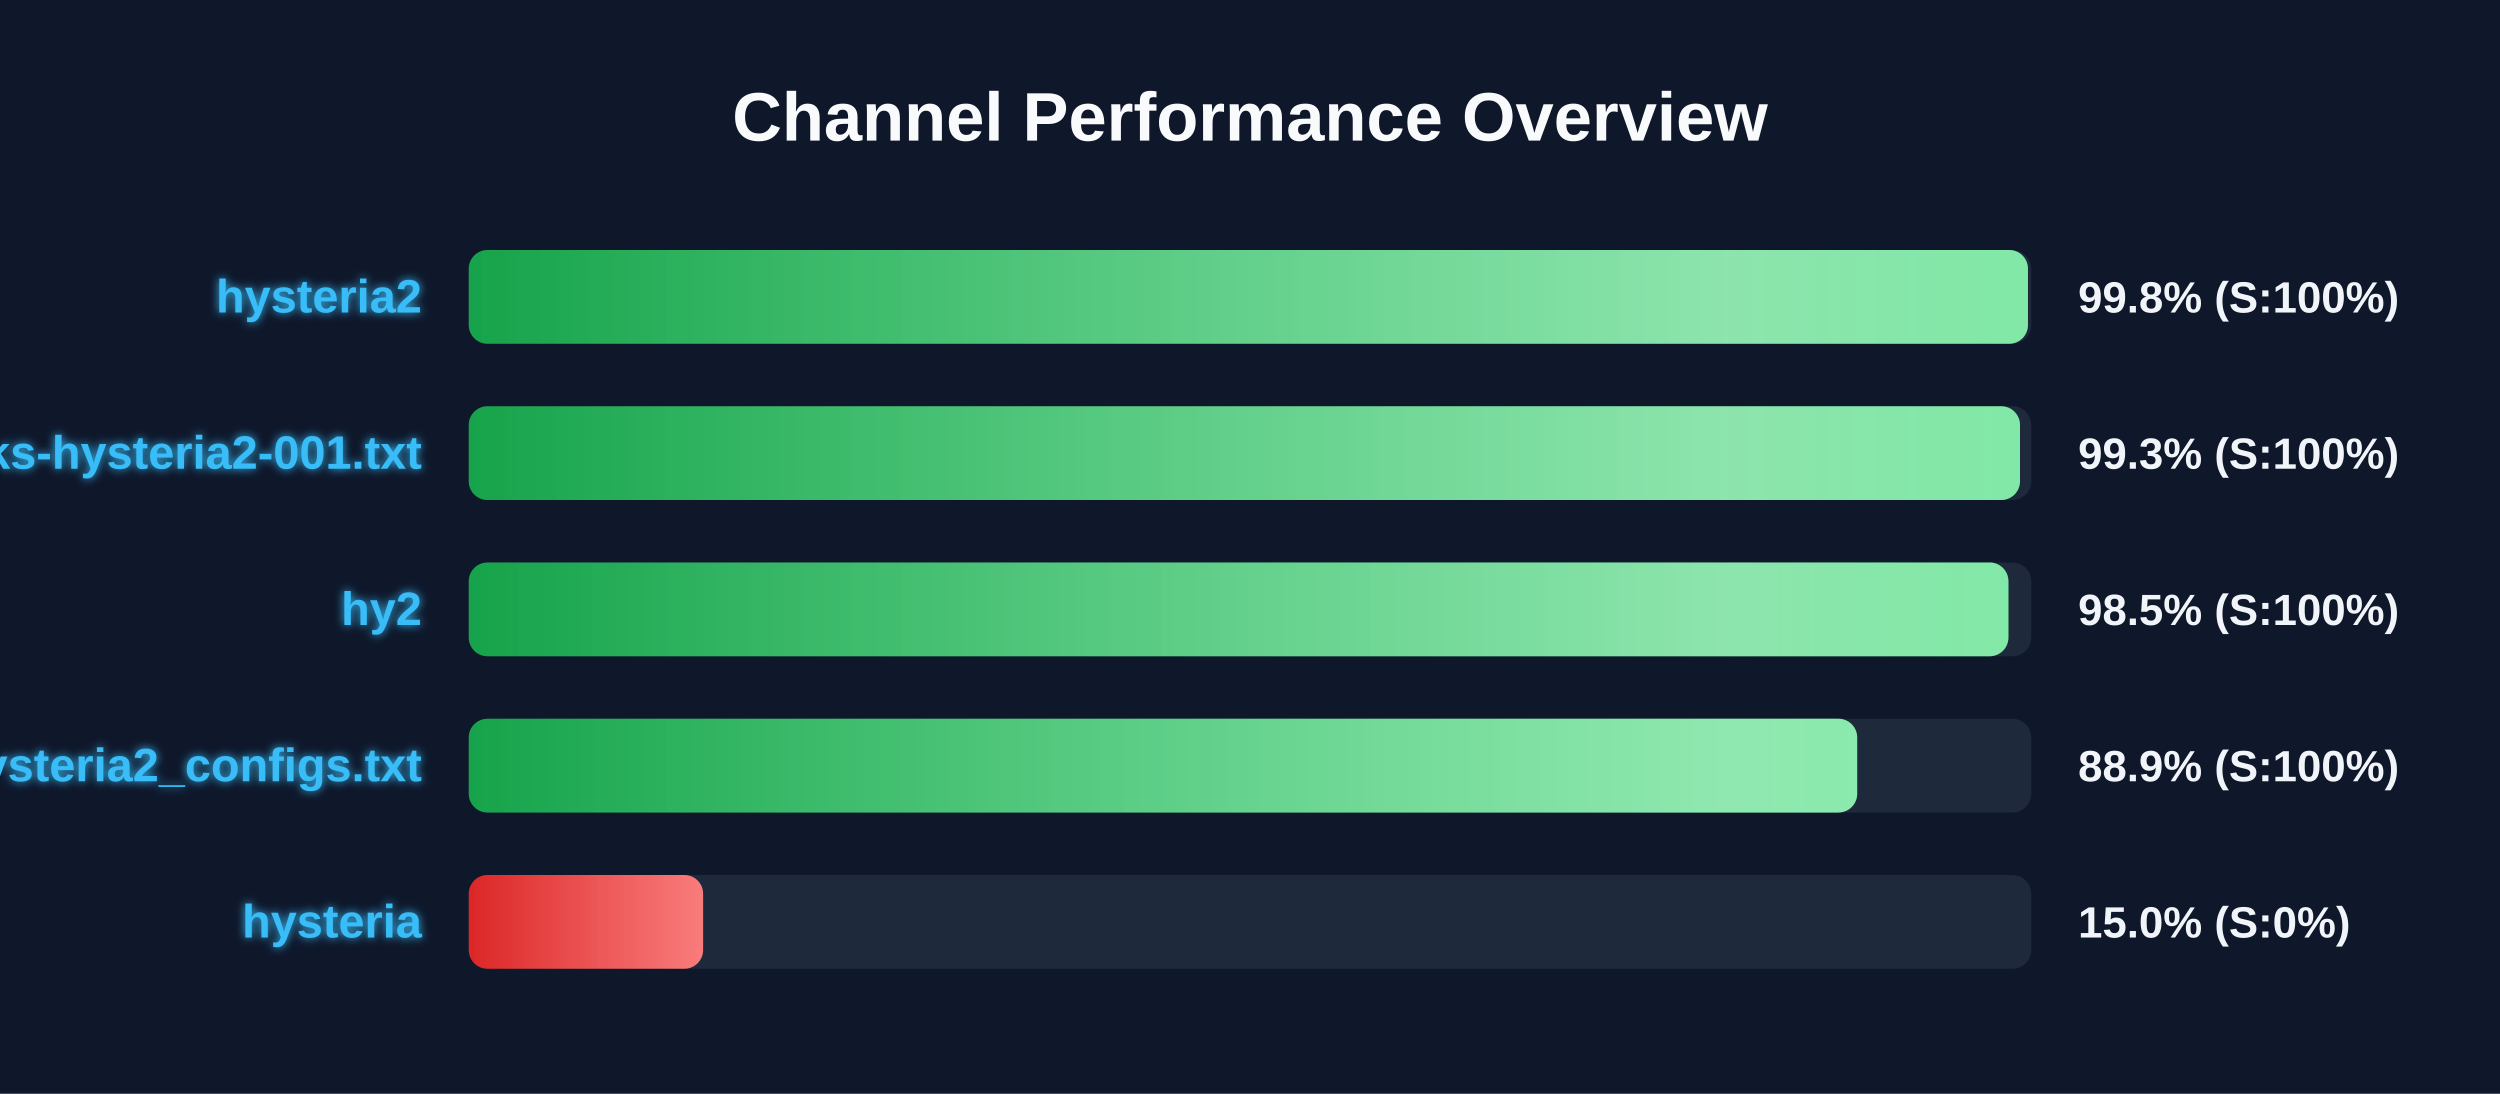
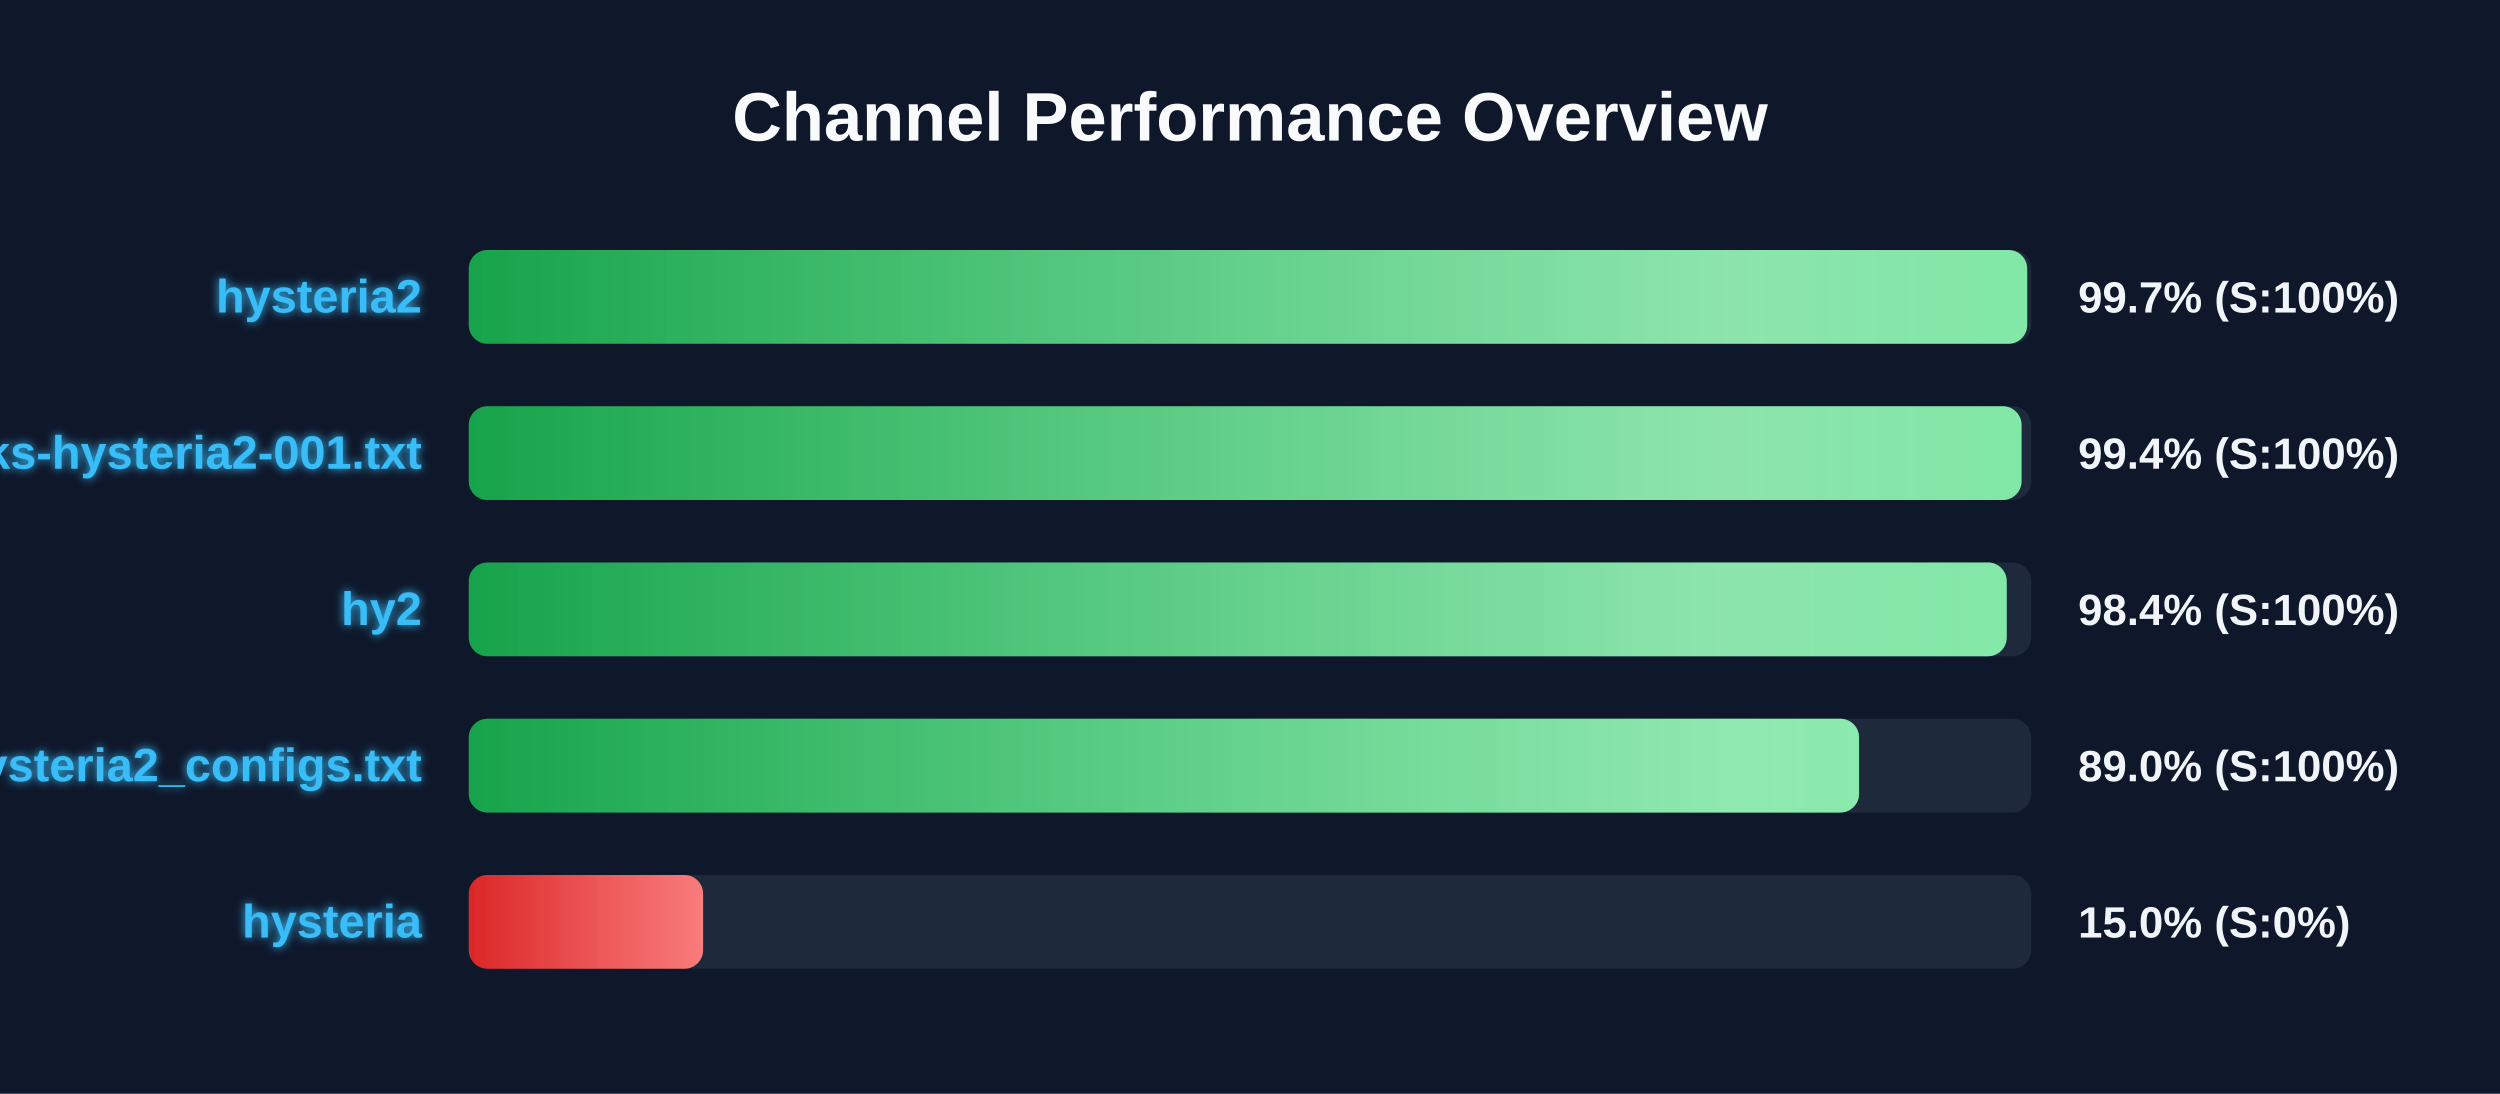
<svg xmlns="http://www.w3.org/2000/svg" width="800" height="350" version="1.1">
  <defs>
    <linearGradient id="grad-green" x1="0%" y1="0%" x2="100%" y2="0%">
      <stop offset="0%" stop-color="#16a34a" />
      <stop offset="100%" stop-color="#4ade80" />
    </linearGradient>
    <linearGradient id="grad-yellow" x1="0%" y1="0%" x2="100%" y2="0%">
      <stop offset="0%" stop-color="#ca8a04" />
      <stop offset="100%" stop-color="#fde047" />
    </linearGradient>
    <linearGradient id="grad-red" x1="0%" y1="0%" x2="100%" y2="0%">
      <stop offset="0%" stop-color="#dc2626" />
      <stop offset="100%" stop-color="#f87171" />
    </linearGradient>
    <linearGradient id="shimmer" x1="0%" y1="0%" x2="100%" y2="0%">
      <stop offset="0%" stop-color="rgba(255,255,255,0)" />
      <stop offset="50%" stop-color="rgba(255,255,255,0.4)" />
      <stop offset="100%" stop-color="rgba(255,255,255,0)" />
    </linearGradient>
    <filter id="glow" x="-20%" y="-20%" width="140%" height="140%">
      <feGaussianBlur stdDeviation="1.5" result="blur" />
      <feComposite in="SourceGraphic" in2="blur" operator="over" />
    </filter>
  </defs>
  <style>
        .bg-rect { fill: #0f172a; }
        .title { font: bold 22px 'Segoe UI', Arial, sans-serif; fill: #f8fafc; }
        .row { font: bold 15px 'Segoe UI', Arial, sans-serif; fill: #38bdf8; filter: url(#glow); }
        .score { font: bold 14px 'Segoe UI', Arial, sans-serif; fill: #f1f5f9; }
        @keyframes shimmer-anim {
            0% { transform: translateX(-100%); }
            100% { transform: translateX(200%); }
        }
        .shimmer-rect {
            animation: shimmer-anim 2.5s infinite linear;
        }
    </style>
  <rect width="100%" height="100%" class="bg-rect" />
  <text x="400" y="45" text-anchor="middle" class="title">Channel Performance Overview</text>
  <rect x="150" y="80" width="500" height="30" fill="#1e293b" rx="6" />
  <clipPath id="clip-0">
-     <rect x="150" y="80" width="498.95" height="30" rx="6" />
+     <rect x="150" y="80" width="498.7" height="30" rx="6" />
  </clipPath>
-   <rect x="150" y="80" width="498.95" height="30" fill="url(#grad-green)" rx="6" />
+   <rect x="150" y="80" width="498.7" height="30" fill="url(#grad-green)" rx="6" />
  <g clip-path="url(#clip-0)">
    <rect x="150" y="80" width="100%" height="30" fill="url(#shimmer)" class="shimmer-rect" />
  </g>
  <text x="135" y="100" text-anchor="end" class="row">hysteria2</text>
-   <text x="665" y="100" text-anchor="start" class="score">99.8% (S:100%)</text>
+   <text x="665" y="100" text-anchor="start" class="score">99.7% (S:100%)</text>
  <rect x="150" y="130" width="500" height="30" fill="#1e293b" rx="6" />
  <clipPath id="clip-1">
-     <rect x="150" y="130" width="496.4" height="30" rx="6" />
+     <rect x="150" y="130" width="496.9" height="30" rx="6" />
  </clipPath>
-   <rect x="150" y="130" width="496.4" height="30" fill="url(#grad-green)" rx="6" />
+   <rect x="150" y="130" width="496.9" height="30" fill="url(#grad-green)" rx="6" />
  <g clip-path="url(#clip-1)">
    <rect x="150" y="130" width="100%" height="30" fill="url(#shimmer)" class="shimmer-rect" />
  </g>
  <text x="135" y="150" text-anchor="end" class="row">EbraSha-Protocol-Chunks-hysteria2-001.txt</text>
-   <text x="665" y="150" text-anchor="start" class="score">99.3% (S:100%)</text>
+   <text x="665" y="150" text-anchor="start" class="score">99.4% (S:100%)</text>
  <rect x="150" y="180" width="500" height="30" fill="#1e293b" rx="6" />
  <clipPath id="clip-2">
-     <rect x="150" y="180" width="492.7" height="30" rx="6" />
+     <rect x="150" y="180" width="492.15" height="30" rx="6" />
  </clipPath>
-   <rect x="150" y="180" width="492.7" height="30" fill="url(#grad-green)" rx="6" />
+   <rect x="150" y="180" width="492.15" height="30" fill="url(#grad-green)" rx="6" />
  <g clip-path="url(#clip-2)">
    <rect x="150" y="180" width="100%" height="30" fill="url(#shimmer)" class="shimmer-rect" />
  </g>
  <text x="135" y="200" text-anchor="end" class="row">hy2</text>
-   <text x="665" y="200" text-anchor="start" class="score">98.5% (S:100%)</text>
+   <text x="665" y="200" text-anchor="start" class="score">98.4% (S:100%)</text>
  <rect x="150" y="230" width="500" height="30" fill="#1e293b" rx="6" />
  <clipPath id="clip-3">
-     <rect x="150" y="230" width="444.3" height="30" rx="6" />
+     <rect x="150" y="230" width="444.9" height="30" rx="6" />
  </clipPath>
-   <rect x="150" y="230" width="444.3" height="30" fill="url(#grad-green)" rx="6" />
+   <rect x="150" y="230" width="444.9" height="30" fill="url(#grad-green)" rx="6" />
  <g clip-path="url(#clip-3)">
    <rect x="150" y="230" width="100%" height="30" fill="url(#shimmer)" class="shimmer-rect" />
  </g>
  <text x="135" y="250" text-anchor="end" class="row">hysteria2_configs.txt</text>
-   <text x="665" y="250" text-anchor="start" class="score">88.9% (S:100%)</text>
+   <text x="665" y="250" text-anchor="start" class="score">89.0% (S:100%)</text>
  <rect x="150" y="280" width="500" height="30" fill="#1e293b" rx="6" />
  <clipPath id="clip-4">
    <rect x="150" y="280" width="75.0" height="30" rx="6" />
  </clipPath>
  <rect x="150" y="280" width="75.0" height="30" fill="url(#grad-red)" rx="6" />
  <g clip-path="url(#clip-4)">
    <rect x="150" y="280" width="100%" height="30" fill="url(#shimmer)" class="shimmer-rect" />
  </g>
  <text x="135" y="300" text-anchor="end" class="row">hysteria</text>
  <text x="665" y="300" text-anchor="start" class="score">15.0% (S:0%)</text>
</svg>
